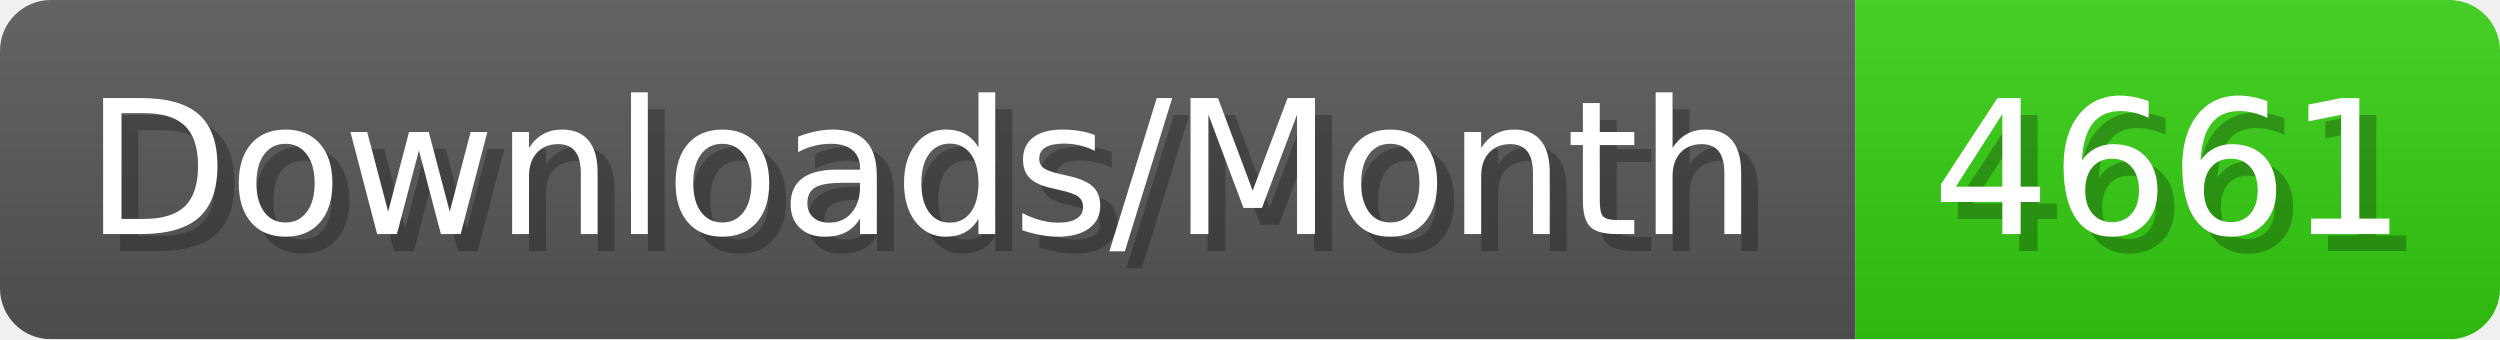
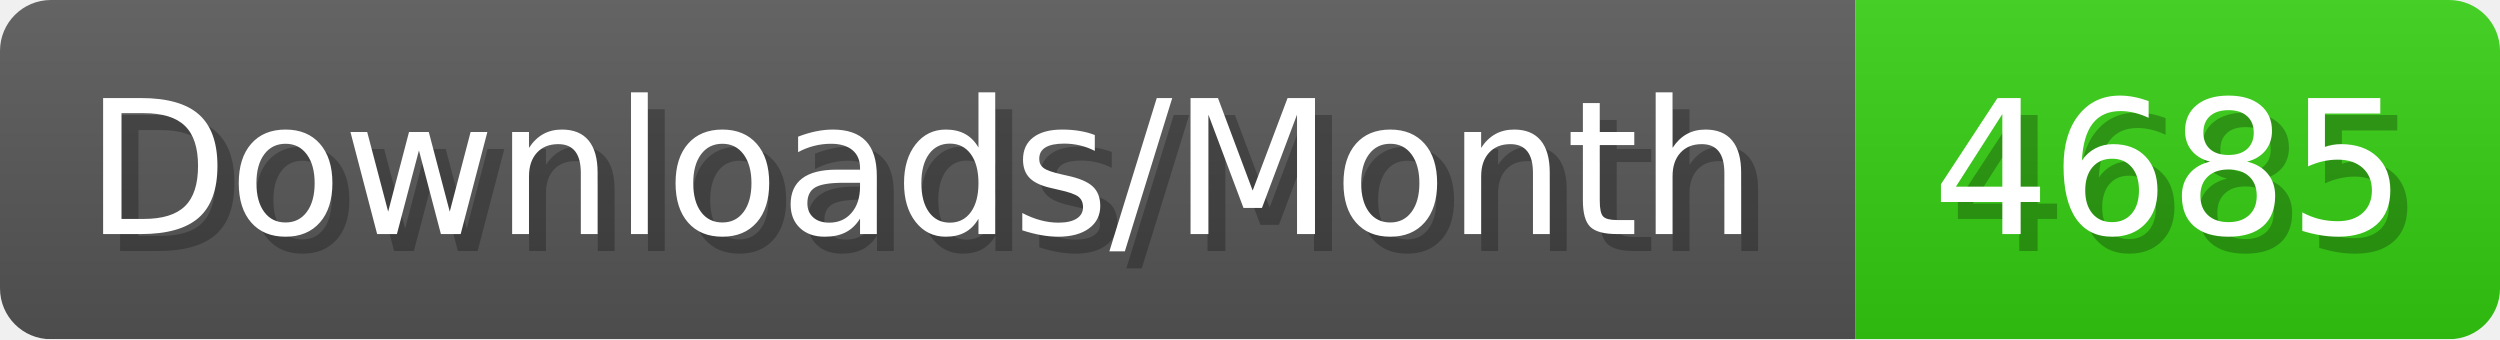
- <svg xmlns="http://www.w3.org/2000/svg" width="147.4" height="20" viewBox="0 0 1474 200" role="img" aria-label="Downloads/Month: 4661">
+ <svg xmlns="http://www.w3.org/2000/svg" width="147.4" height="20" viewBox="0 0 1474 200" role="img" aria-label="Downloads/Month: 4685">
  <linearGradient id="YlXUI" x2="0" y2="100%">
    <stop offset="0" stop-opacity=".1" stop-color="#EEE" />
    <stop offset="1" stop-opacity=".1" />
  </linearGradient>
  <mask id="JHhop">
    <rect width="1474" height="200" rx="30" fill="#FFF" />
  </mask>
  <g mask="url(#JHhop)">
    <rect width="1094" height="200" fill="#555" />
    <rect width="380" height="200" fill="#3C1" x="1094" />
    <rect width="1474" height="200" fill="url(#YlXUI)" />
  </g>
  <g aria-hidden="true" fill="#fff" text-anchor="start" font-family="Verdana,DejaVu Sans,sans-serif" font-size="110">
    <text x="60" y="148" textLength="994" fill="#000" opacity="0.25">Downloads/Month</text>
    <text x="50" y="138" textLength="994">Downloads/Month</text>
-     <text x="1149" y="148" textLength="280" fill="#000" opacity="0.25">4661</text>
-     <text x="1139" y="138" textLength="280">4661</text>
+     <text x="1149" y="148" textLength="280" fill="#000" opacity="0.25">4685</text>
+     <text x="1139" y="138" textLength="280">4685</text>
  </g>
</svg>
